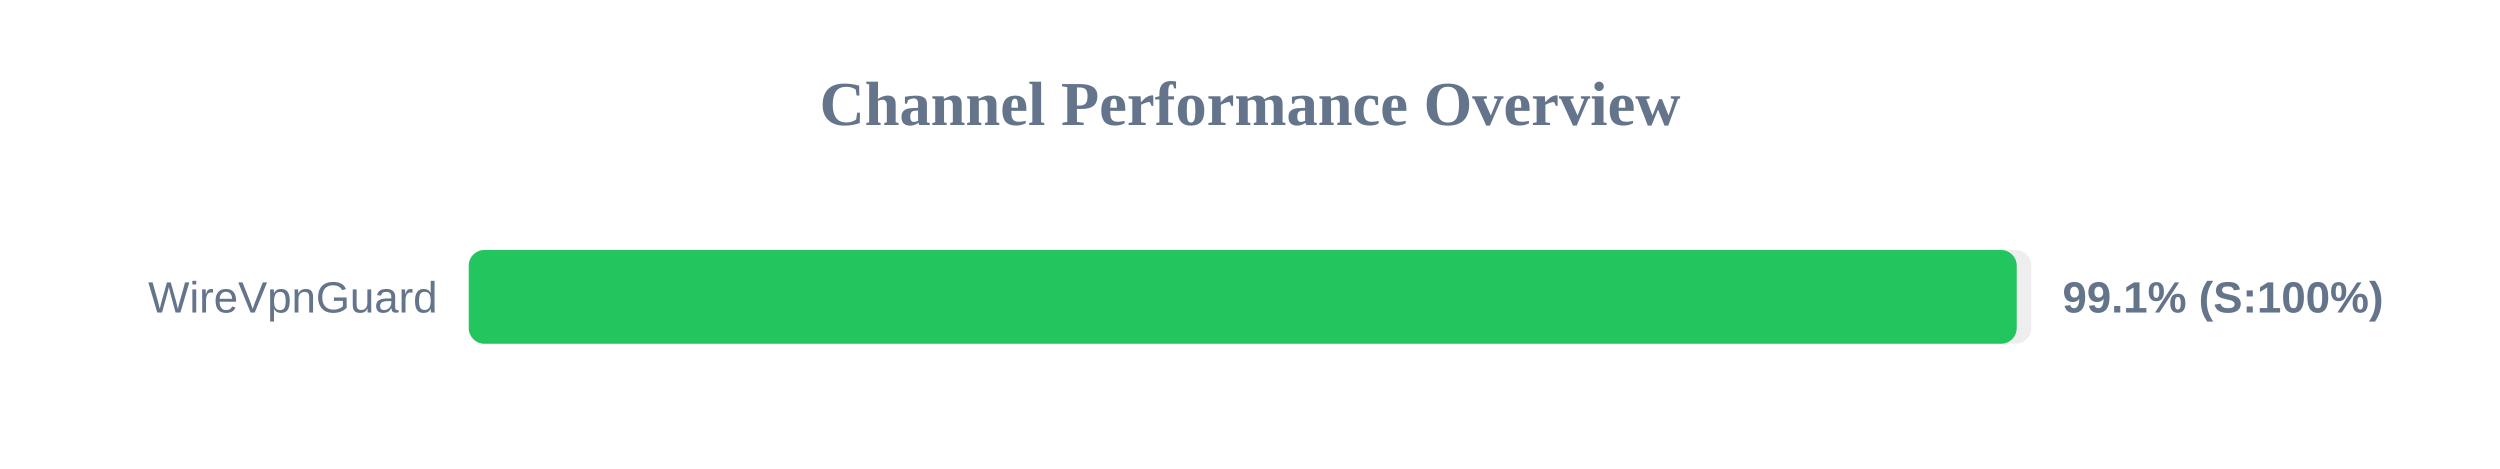
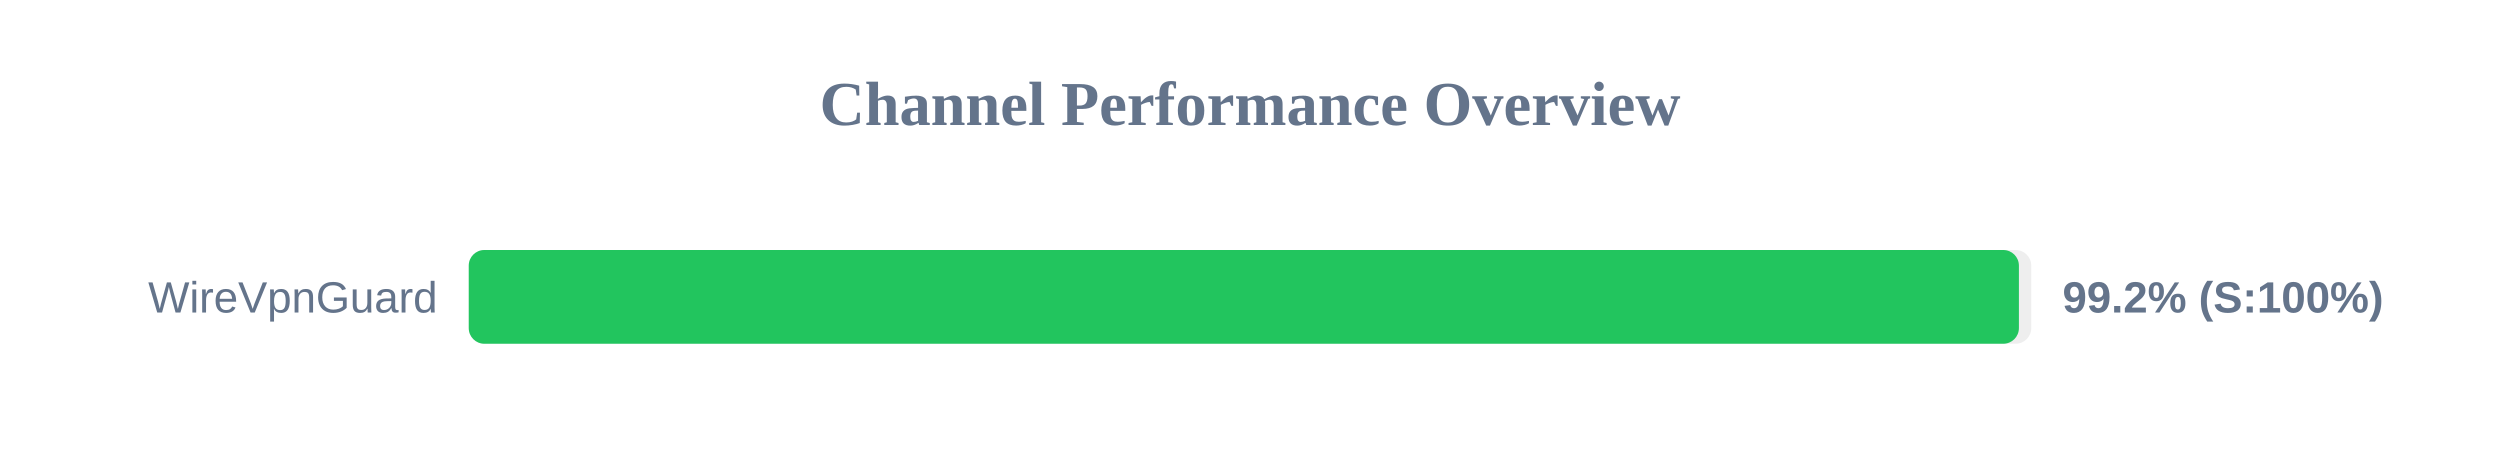
<svg xmlns="http://www.w3.org/2000/svg" width="800" height="150" version="1.1">
  <style>
        .row { font: 14px Arial; fill: #64748b; }
        .score { font: bold 14px Arial; fill: #64748b; }
    </style>
  <text x="400" y="40" text-anchor="middle" font-size="20px" font-weight="bold" fill="#64748b">Channel Performance Overview</text>
  <rect x="150" y="80" width="500" height="30" fill="#eee" rx="5" />
-   <rect x="150" y="80" width="495.35" height="30" fill="#22c55e" rx="5" />
+   <rect x="150" y="80" width="496.05" height="30" fill="#22c55e" rx="5" />
  <text x="140" y="100" text-anchor="end" class="row">WireVpnGuard</text>
-   <text x="660" y="100" text-anchor="start" class="score">99.1% (S:100%)</text>
+   <text x="660" y="100" text-anchor="start" class="score">99.2% (S:100%)</text>
</svg>
